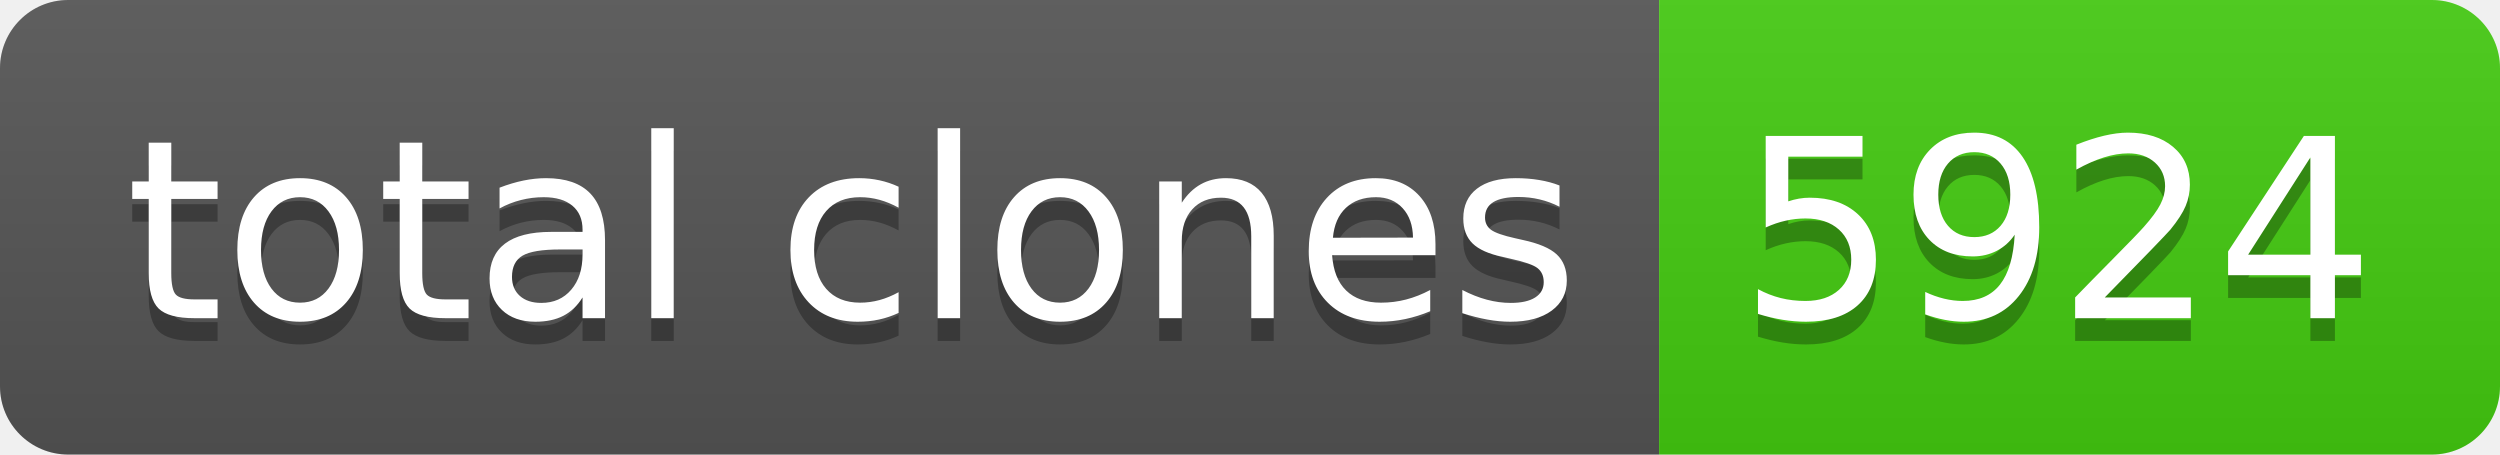
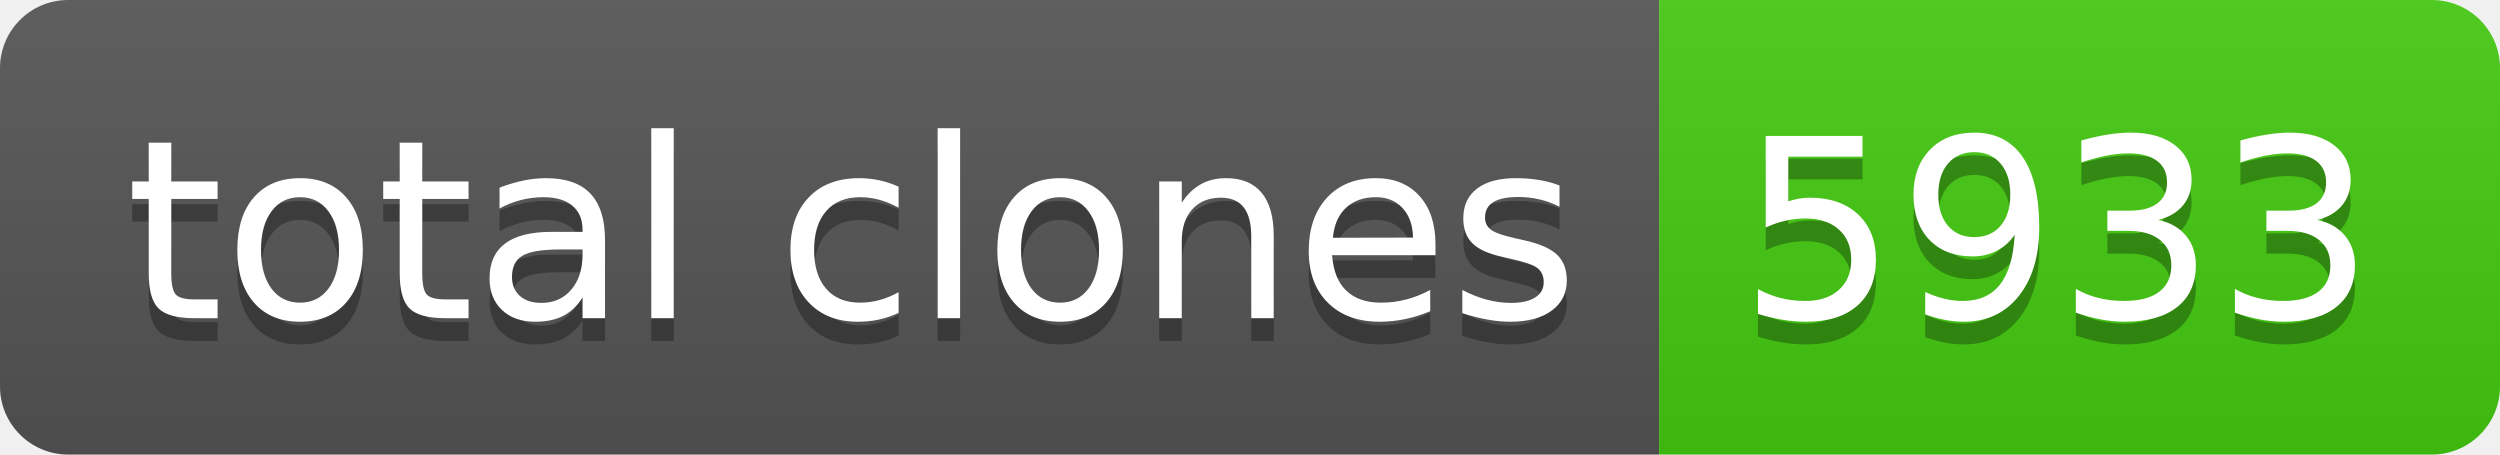
- <svg xmlns="http://www.w3.org/2000/svg" width="110" height="20" role="img" aria-label="total clones: 5924">
+ <svg xmlns="http://www.w3.org/2000/svg" width="110" height="20" role="img" aria-label="total clones: 5933">
  <linearGradient id="s" x2="0" y2="100%">
    <stop offset="0" stop-color="#bbb" stop-opacity=".1" />
    <stop offset="1" stop-opacity=".1" />
  </linearGradient>
  <clipPath id="r">
    <rect width="110" height="20" rx="3" fill="#fff" />
  </clipPath>
  <g clip-path="url(#r)">
    <rect width="73" height="20" fill="#555" />
    <rect x="73" width="37" height="20" fill="#4c1" />
    <rect width="110" height="20" fill="url(#s)" />
  </g>
  <g fill="#fff" text-anchor="middle" font-family="Verdana,Geneva,DejaVu Sans,sans-serif" text-rendering="geometricPrecision" font-size="110">
    <text aria-hidden="true" x="375" y="150" fill="#010101" fill-opacity=".3" transform="scale(.1)" textLength="630">total clones</text>
    <text x="375" y="140" transform="scale(.1)" fill="#fff" textLength="630">total clones</text>
-     <text aria-hidden="true" x="905" y="150" fill="#010101" fill-opacity=".3" transform="scale(.1)" textLength="270">5924</text>
-     <text x="905" y="140" transform="scale(.1)" fill="#fff" textLength="270">5924</text>
+     <text aria-hidden="true" x="905" y="150" fill="#010101" fill-opacity=".3" transform="scale(.1)" textLength="270">5933</text>
+     <text x="905" y="140" transform="scale(.1)" fill="#fff" textLength="270">5933</text>
  </g>
</svg>
